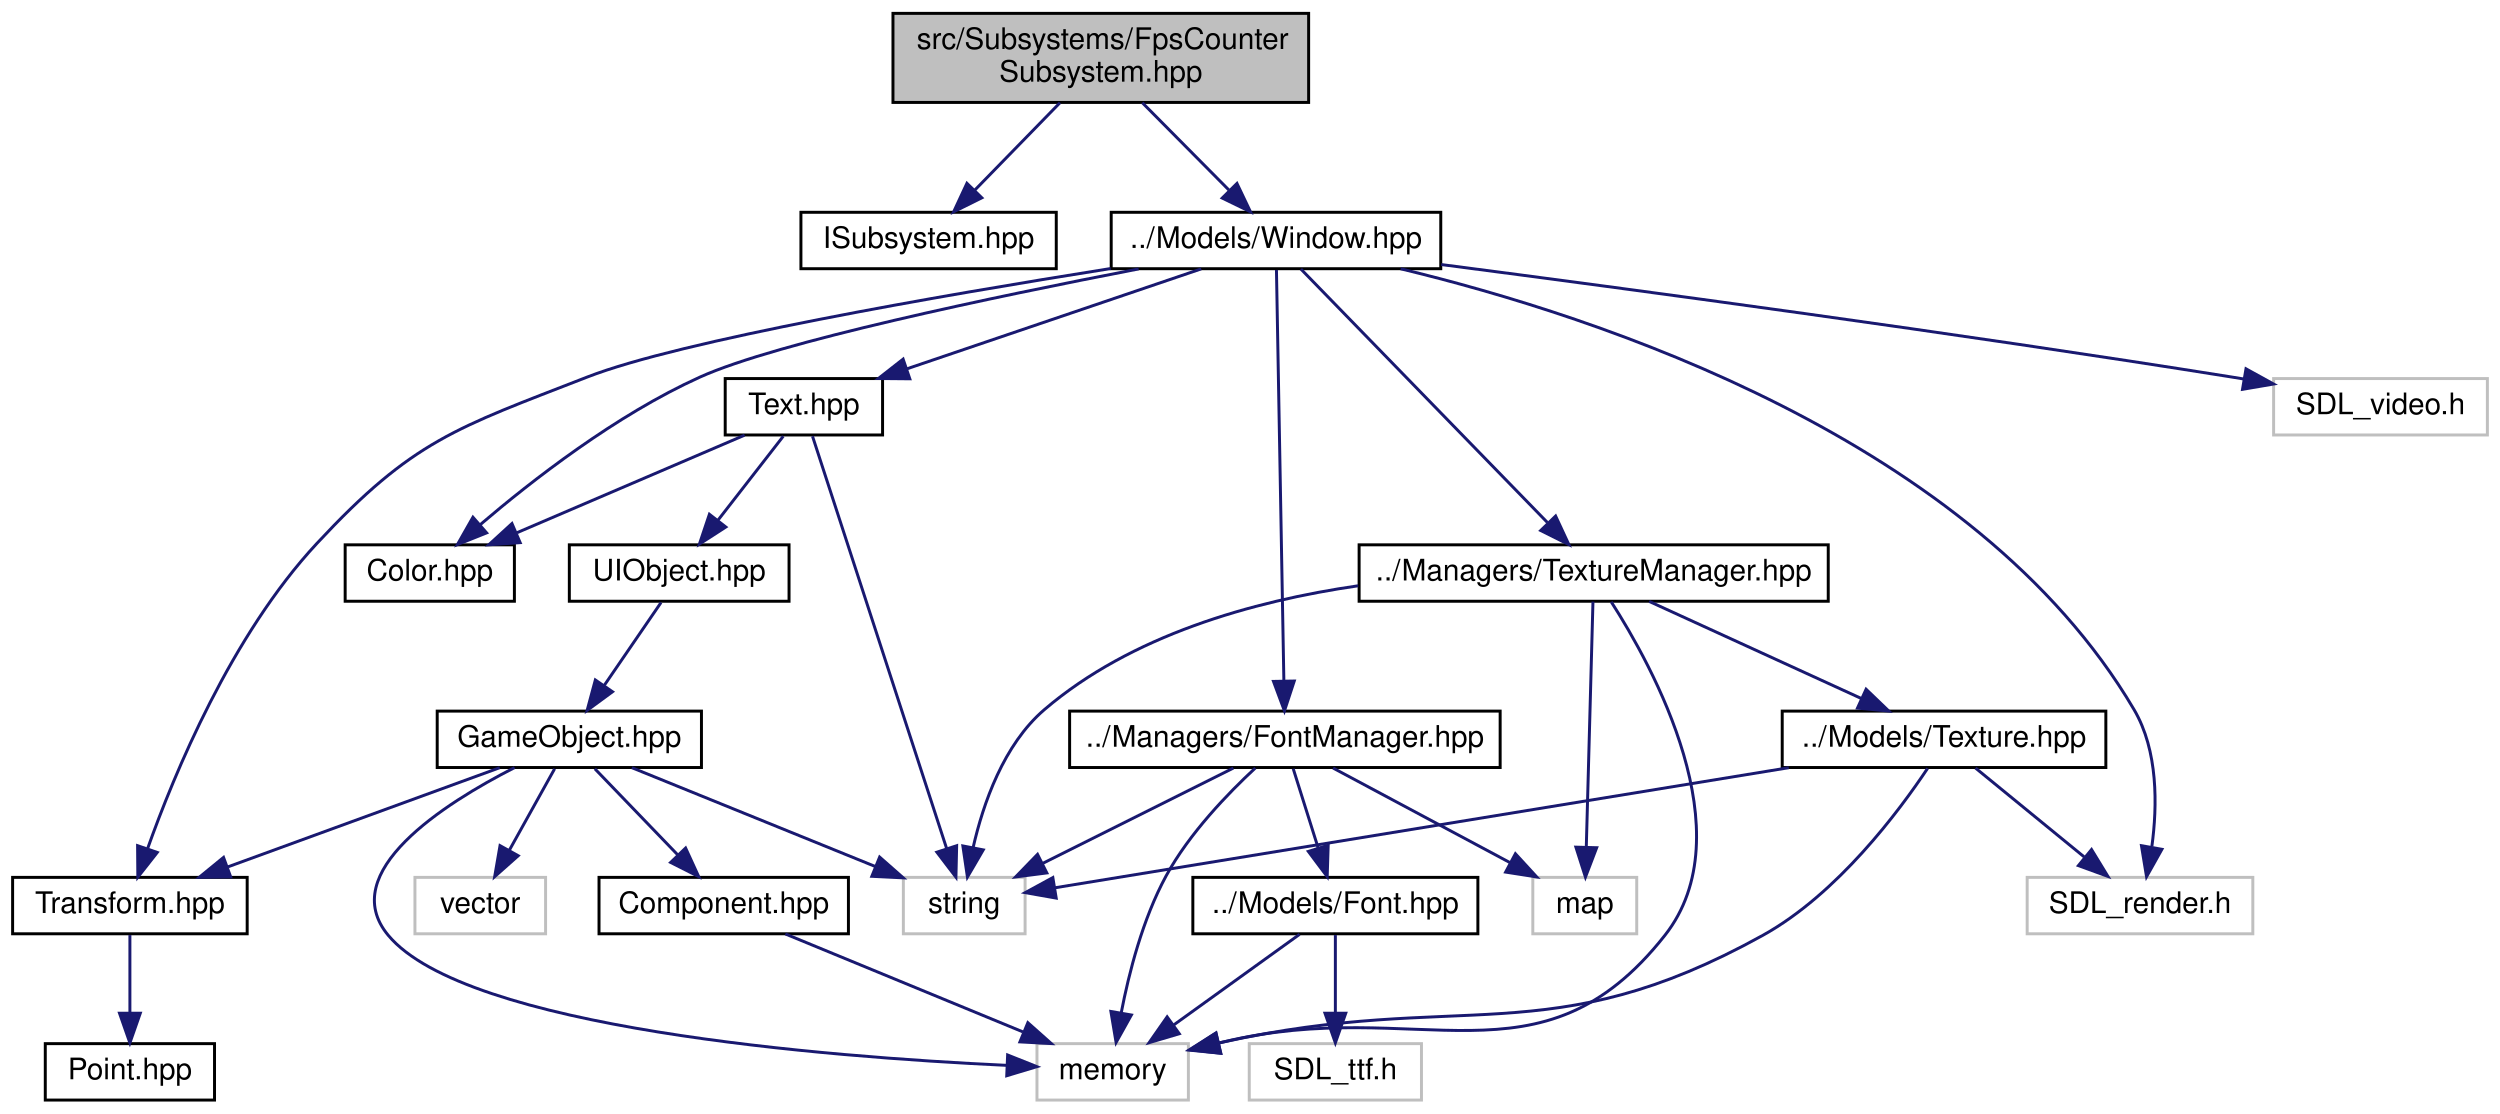
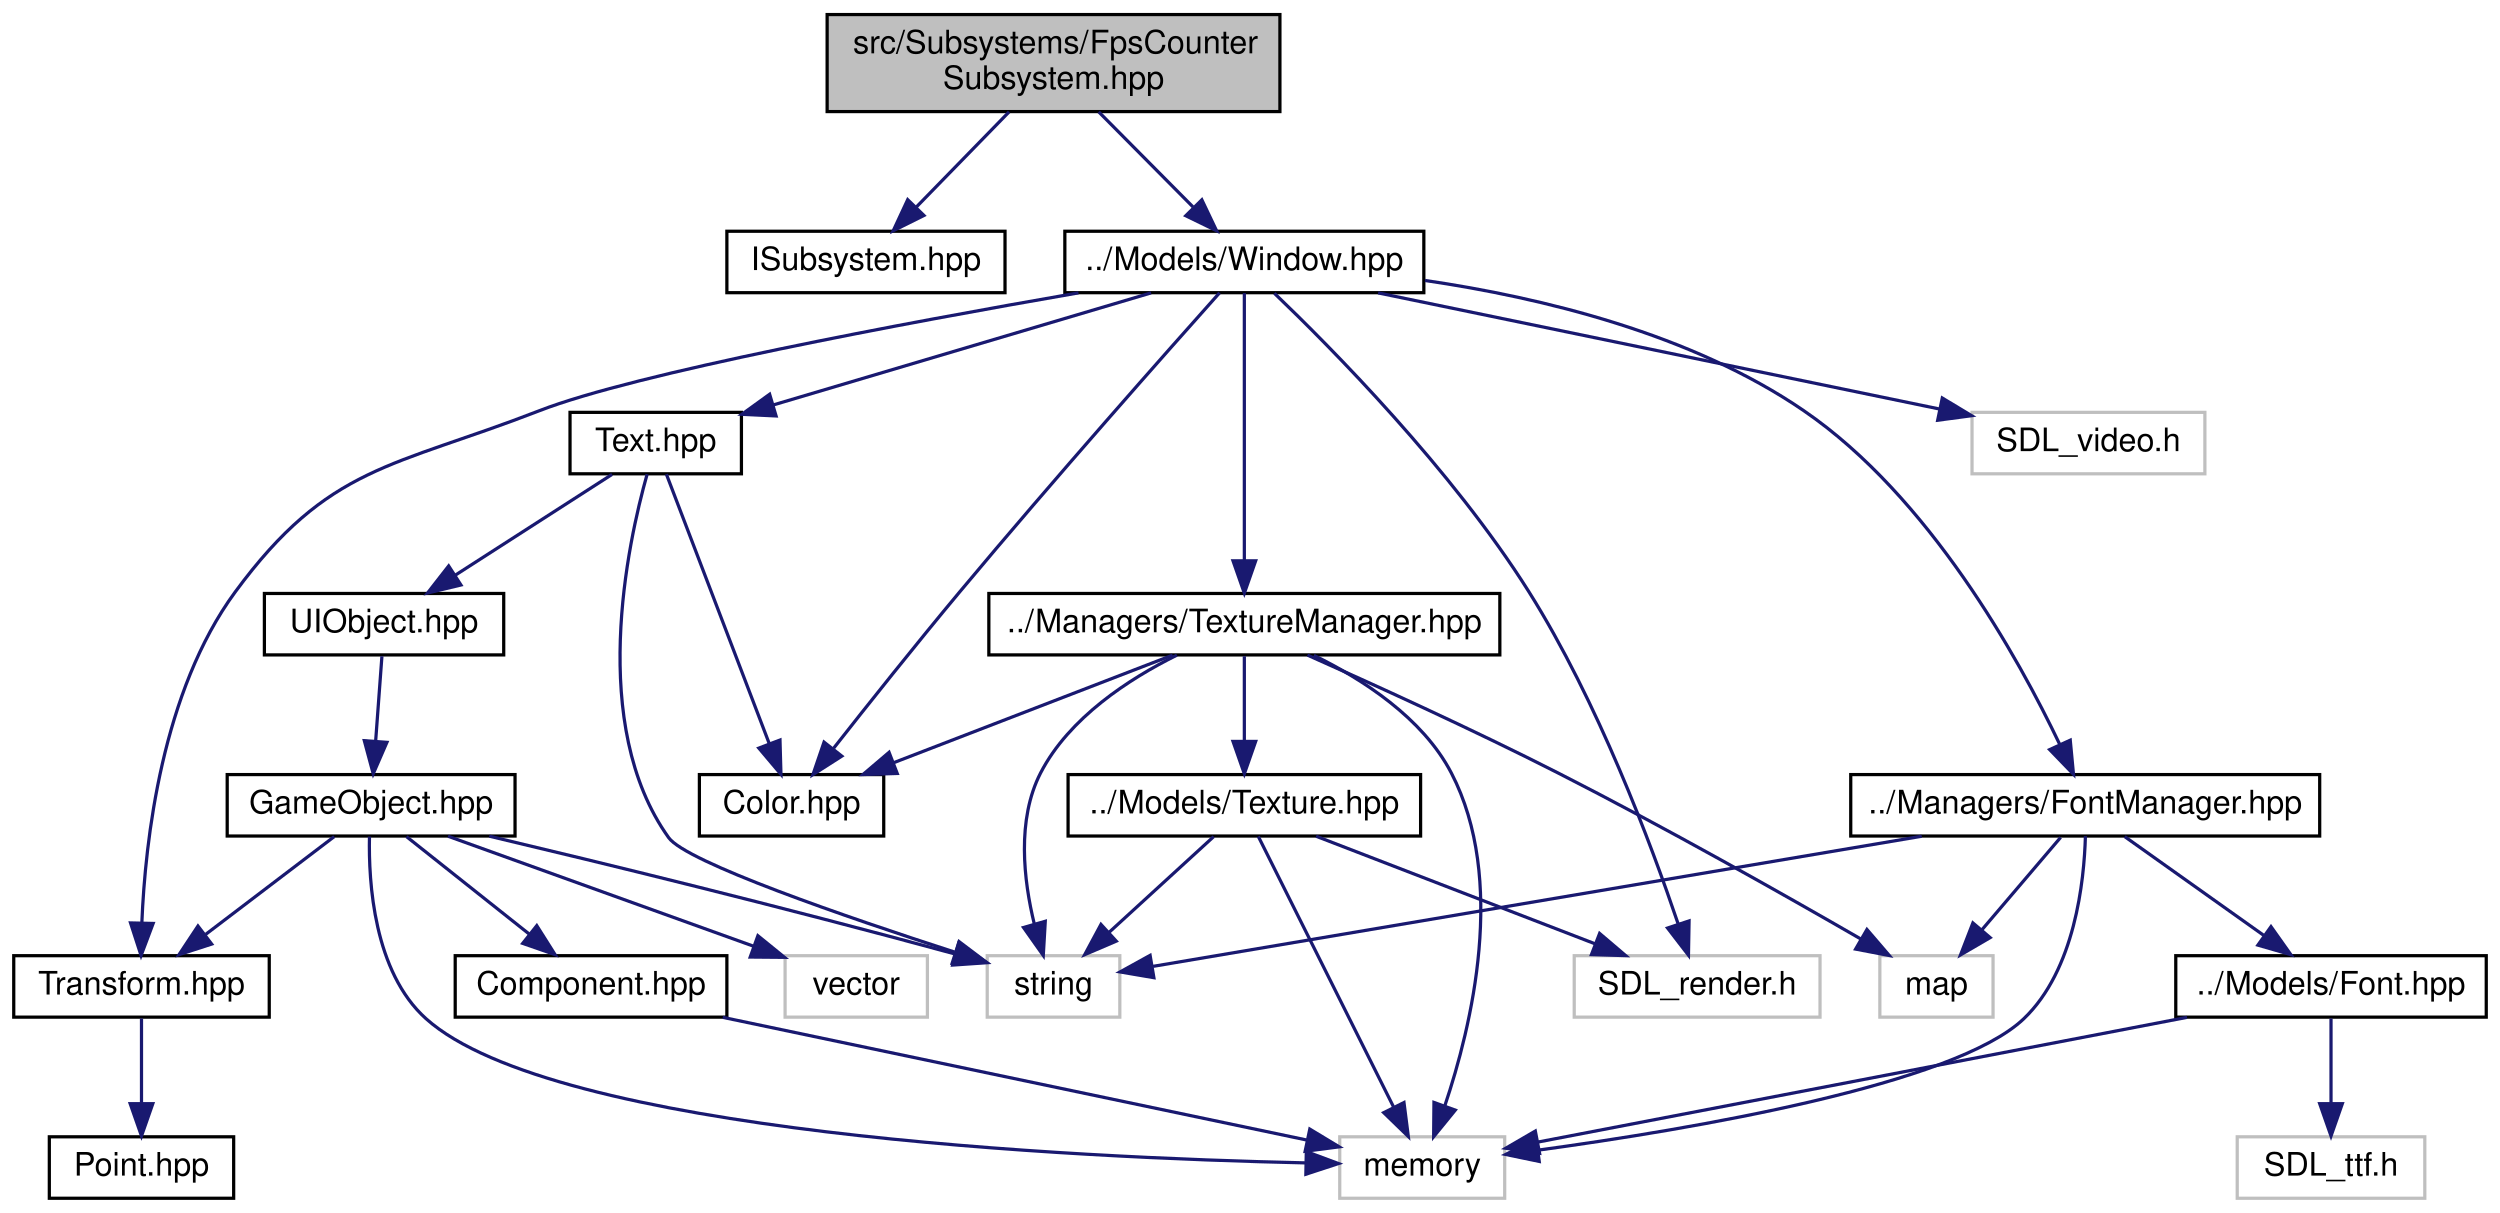
- <svg xmlns="http://www.w3.org/2000/svg" xmlns:xlink="http://www.w3.org/1999/xlink" width="842pt" height="375pt" viewBox="0.00 0.00 841.50 375.00">
+ <svg xmlns="http://www.w3.org/2000/svg" xmlns:xlink="http://www.w3.org/1999/xlink" width="773pt" height="375pt" viewBox="0.00 0.00 772.50 375.00">
  <g id="graph0" class="graph" transform="scale(1 1) rotate(0) translate(4 371)">
    <g id="node1" class="node">
      <g id="a_node1">
        <a xlink:title=" ">
-           <polygon fill="#bfbfbf" stroke="black" points="296.5,-336.5 296.5,-366.5 436.5,-366.5 436.5,-336.5 296.5,-336.5" />
-           <text text-anchor="start" x="304.5" y="-354.5" font-family="Helvetica,sans-Serif" font-size="10.00">src/Subsystems/FpsCounter</text>
-           <text text-anchor="middle" x="366.5" y="-343.5" font-family="Helvetica,sans-Serif" font-size="10.00">Subsystem.hpp</text>
+           <polygon fill="#bfbfbf" stroke="black" points="251.5,-336.5 251.5,-366.5 391.5,-366.5 391.5,-336.5 251.5,-336.5" />
+           <text text-anchor="start" x="259.5" y="-354.5" font-family="Helvetica,sans-Serif" font-size="10.00">src/Subsystems/FpsCounter</text>
+           <text text-anchor="middle" x="321.5" y="-343.5" font-family="Helvetica,sans-Serif" font-size="10.00">Subsystem.hpp</text>
        </a>
      </g>
    </g>
    <g id="node2" class="node">
      <g id="a_node2">
        <a xlink:href="ISubsystem_8hpp.html" target="_top" xlink:title=" ">
-           <polygon fill="none" stroke="black" points="265.5,-280.5 265.5,-299.5 351.5,-299.5 351.5,-280.5 265.5,-280.5" />
-           <text text-anchor="middle" x="308.5" y="-287.5" font-family="Helvetica,sans-Serif" font-size="10.00">ISubsystem.hpp</text>
+           <polygon fill="none" stroke="black" points="220.5,-280.5 220.5,-299.5 306.5,-299.5 306.5,-280.5 220.5,-280.5" />
+           <text text-anchor="middle" x="263.5" y="-287.5" font-family="Helvetica,sans-Serif" font-size="10.00">ISubsystem.hpp</text>
        </a>
      </g>
    </g>
    <g id="edge1" class="edge">
-       <path fill="none" stroke="midnightblue" d="M352.75,-336.4C344.15,-327.58 333.05,-316.18 324.11,-307.02" />
-       <polygon fill="midnightblue" stroke="midnightblue" points="326.43,-304.38 316.94,-299.66 321.41,-309.26 326.43,-304.38" />
+       <path fill="none" stroke="midnightblue" d="M307.75,-336.4C299.15,-327.58 288.05,-316.18 279.11,-307.02" />
+       <polygon fill="midnightblue" stroke="midnightblue" points="281.43,-304.38 271.94,-299.66 276.41,-309.26 281.43,-304.38" />
    </g>
    <g id="node3" class="node">
      <g id="a_node3">
        <a xlink:href="Window_8hpp.html" target="_top" xlink:title=" ">
-           <polygon fill="none" stroke="black" points="370,-280.5 370,-299.5 481,-299.5 481,-280.5 370,-280.5" />
-           <text text-anchor="middle" x="425.5" y="-287.5" font-family="Helvetica,sans-Serif" font-size="10.00">../Models/Window.hpp</text>
+           <polygon fill="none" stroke="black" points="325,-280.5 325,-299.5 436,-299.5 436,-280.5 325,-280.5" />
+           <text text-anchor="middle" x="380.5" y="-287.5" font-family="Helvetica,sans-Serif" font-size="10.00">../Models/Window.hpp</text>
        </a>
      </g>
    </g>
    <g id="edge2" class="edge">
-       <path fill="none" stroke="midnightblue" d="M380.48,-336.4C389.23,-327.58 400.53,-316.18 409.62,-307.02" />
-       <polygon fill="midnightblue" stroke="midnightblue" points="412.36,-309.22 416.91,-299.66 407.39,-304.29 412.36,-309.22" />
+       <path fill="none" stroke="midnightblue" d="M335.48,-336.4C344.23,-327.58 355.53,-316.18 364.62,-307.02" />
+       <polygon fill="midnightblue" stroke="midnightblue" points="367.36,-309.22 371.91,-299.66 362.39,-304.29 367.36,-309.22" />
    </g>
    <g id="node4" class="node">
      <g id="a_node4">
        <a xlink:href="Color_8hpp.html" target="_top" xlink:title=" ">
-           <polygon fill="none" stroke="black" points="112,-168.5 112,-187.5 169,-187.5 169,-168.5 112,-168.5" />
-           <text text-anchor="middle" x="140.5" y="-175.5" font-family="Helvetica,sans-Serif" font-size="10.00">Color.hpp</text>
+           <polygon fill="none" stroke="black" points="212,-112.5 212,-131.5 269,-131.5 269,-112.5 212,-112.5" />
+           <text text-anchor="middle" x="240.5" y="-119.5" font-family="Helvetica,sans-Serif" font-size="10.00">Color.hpp</text>
        </a>
      </g>
    </g>
    <g id="edge3" class="edge">
-       <path fill="none" stroke="midnightblue" d="M379.24,-280.43C330.57,-271.04 257.5,-255.74 231.5,-244 203.22,-231.23 174.77,-209.07 157.4,-194.22" />
-       <polygon fill="midnightblue" stroke="midnightblue" points="159.64,-191.53 149.81,-187.59 155.04,-196.8 159.64,-191.53" />
+       <path fill="none" stroke="midnightblue" d="M372.84,-280.46C357.41,-263.19 321.57,-222.81 292.5,-188 278.95,-171.78 263.91,-152.88 253.51,-139.65" />
+       <polygon fill="midnightblue" stroke="midnightblue" points="256.04,-137.21 247.12,-131.51 250.54,-141.53 256.04,-137.21" />
    </g>
    <g id="node5" class="node">
      <g id="a_node5">
        <a xlink:href="Text_8hpp.html" target="_top" xlink:title=" ">
-           <polygon fill="none" stroke="black" points="240,-224.5 240,-243.5 293,-243.5 293,-224.5 240,-224.5" />
-           <text text-anchor="middle" x="266.5" y="-231.5" font-family="Helvetica,sans-Serif" font-size="10.00">Text.hpp</text>
+           <polygon fill="none" stroke="black" points="172,-224.5 172,-243.5 225,-243.5 225,-224.5 172,-224.5" />
+           <text text-anchor="middle" x="198.5" y="-231.5" font-family="Helvetica,sans-Serif" font-size="10.00">Text.hpp</text>
        </a>
      </g>
    </g>
    <g id="edge4" class="edge">
-       <path fill="none" stroke="midnightblue" d="M400.31,-280.44C373.56,-271.36 331.1,-256.94 301.19,-246.78" />
-       <polygon fill="midnightblue" stroke="midnightblue" points="302.17,-243.42 291.58,-243.52 299.92,-250.05 302.17,-243.42" />
+       <path fill="none" stroke="midnightblue" d="M351.66,-280.44C320.01,-271.05 269.13,-255.95 234.78,-245.77" />
+       <polygon fill="midnightblue" stroke="midnightblue" points="235.71,-242.39 225.13,-242.9 233.72,-249.1 235.71,-242.39" />
    </g>
    <g id="node10" class="node">
      <g id="a_node10">
        <a xlink:href="Transform_8hpp.html" target="_top" xlink:title=" ">
          <polygon fill="none" stroke="black" points="0,-56.5 0,-75.5 79,-75.5 79,-56.5 0,-56.5" />
          <text text-anchor="middle" x="39.5" y="-63.5" font-family="Helvetica,sans-Serif" font-size="10.00">Transform.hpp</text>
        </a>
      </g>
    </g>
    <g id="edge16" class="edge">
-       <path fill="none" stroke="midnightblue" d="M369.82,-280.56C311.77,-271.34 224.94,-256.25 193.5,-244 149.25,-226.76 134.86,-222.76 102.5,-188 73.7,-157.06 54.43,-110.44 45.41,-85.05" />
-       <polygon fill="midnightblue" stroke="midnightblue" points="48.71,-83.9 42.17,-75.57 42.09,-86.17 48.71,-83.9" />
+       <path fill="none" stroke="midnightblue" d="M329.21,-280.45C274.69,-270.99 192.31,-255.58 162.5,-244 117.17,-226.4 97.32,-227.17 68.5,-188 45.85,-157.22 40.66,-111.2 39.61,-85.7" />
+       <polygon fill="midnightblue" stroke="midnightblue" points="43.1,-85.47 39.37,-75.56 36.11,-85.63 43.1,-85.47" />
    </g>
    <g id="node14" class="node">
      <g id="a_node14">
        <a xlink:href="FontManager_8hpp.html" target="_top" xlink:title=" ">
-           <polygon fill="none" stroke="black" points="356,-112.5 356,-131.5 501,-131.5 501,-112.5 356,-112.5" />
-           <text text-anchor="middle" x="428.5" y="-119.5" font-family="Helvetica,sans-Serif" font-size="10.00">../Managers/FontManager.hpp</text>
+           <polygon fill="none" stroke="black" points="568,-112.5 568,-131.5 713,-131.5 713,-112.5 568,-112.5" />
+           <text text-anchor="middle" x="640.5" y="-119.5" font-family="Helvetica,sans-Serif" font-size="10.00">../Managers/FontManager.hpp</text>
        </a>
      </g>
    </g>
    <g id="edge17" class="edge">
-       <path fill="none" stroke="midnightblue" d="M425.66,-280.08C426.13,-253.95 427.52,-177.21 428.16,-141.58" />
-       <polygon fill="midnightblue" stroke="midnightblue" points="431.66,-141.63 428.35,-131.57 424.66,-141.5 431.66,-141.63" />
+       <path fill="none" stroke="midnightblue" d="M436.35,-284.28C472.38,-278.99 518.82,-267.78 553.5,-244 592.31,-217.39 619.88,-167.53 632.6,-140.87" />
+       <polygon fill="midnightblue" stroke="midnightblue" points="635.87,-142.14 636.87,-131.6 629.51,-139.22 635.87,-142.14" />
    </g>
    <g id="node18" class="node">
      <g id="a_node18">
        <a xlink:href="TextureManager_8hpp.html" target="_top" xlink:title=" ">
-           <polygon fill="none" stroke="black" points="453.5,-168.5 453.5,-187.5 611.5,-187.5 611.5,-168.5 453.5,-168.5" />
-           <text text-anchor="middle" x="532.5" y="-175.5" font-family="Helvetica,sans-Serif" font-size="10.00">../Managers/TextureManager.hpp</text>
+           <polygon fill="none" stroke="black" points="301.5,-168.5 301.5,-187.5 459.5,-187.5 459.5,-168.5 301.5,-168.5" />
+           <text text-anchor="middle" x="380.5" y="-175.5" font-family="Helvetica,sans-Serif" font-size="10.00">../Managers/TextureManager.hpp</text>
        </a>
      </g>
    </g>
    <g id="edge24" class="edge">
-       <path fill="none" stroke="midnightblue" d="M433.9,-280.37C451.79,-261.97 493.91,-218.67 516.89,-195.05" />
-       <polygon fill="midnightblue" stroke="midnightblue" points="519.68,-197.2 524.14,-187.59 514.66,-192.32 519.68,-197.2" />
+       <path fill="none" stroke="midnightblue" d="M380.5,-280.37C380.5,-262.62 380.5,-221.67 380.5,-197.6" />
+       <polygon fill="midnightblue" stroke="midnightblue" points="384,-197.59 380.5,-187.59 377,-197.59 384,-197.59" />
    </g>
    <g id="node20" class="node">
      <g id="a_node20">
        <a xlink:title=" ">
-           <polygon fill="none" stroke="#bfbfbf" points="678.5,-56.5 678.5,-75.5 754.5,-75.5 754.5,-56.5 678.5,-56.5" />
-           <text text-anchor="middle" x="716.5" y="-63.5" font-family="Helvetica,sans-Serif" font-size="10.00">SDL_render.h</text>
-         </a>
-       </g>
-     </g>
-     <g id="edge32" class="edge">
-       <path fill="none" stroke="midnightblue" d="M467.49,-280.47C533.85,-264.48 660.9,-223.03 714.5,-132 722.64,-118.17 722.36,-99.65 720.5,-85.92" />
-       <polygon fill="midnightblue" stroke="midnightblue" points="723.88,-84.96 718.71,-75.72 716.99,-86.17 723.88,-84.96" />
+           <polygon fill="none" stroke="#bfbfbf" points="482.5,-56.5 482.5,-75.5 558.5,-75.5 558.5,-56.5 482.5,-56.5" />
+           <text text-anchor="middle" x="520.5" y="-63.5" font-family="Helvetica,sans-Serif" font-size="10.00">SDL_render.h</text>
+         </a>
+       </g>
+     </g>
+     <g id="edge33" class="edge">
+       <path fill="none" stroke="midnightblue" d="M389.79,-280.31C407.12,-263.71 444.73,-225.8 468.5,-188 489.82,-154.09 506.31,-109.93 514.6,-85.43" />
+       <polygon fill="midnightblue" stroke="midnightblue" points="518.01,-86.25 517.82,-75.66 511.36,-84.06 518.01,-86.25" />
    </g>
    <g id="node21" class="node">
      <g id="a_node21">
        <a xlink:title=" ">
-           <polygon fill="none" stroke="#bfbfbf" points="761.5,-224.5 761.5,-243.5 833.5,-243.5 833.5,-224.5 761.5,-224.5" />
-           <text text-anchor="middle" x="797.5" y="-231.5" font-family="Helvetica,sans-Serif" font-size="10.00">SDL_video.h</text>
-         </a>
-       </g>
-     </g>
-     <g id="edge33" class="edge">
-       <path fill="none" stroke="midnightblue" d="M481.15,-281.9C545.42,-273.54 654.28,-258.9 747.5,-244 748.77,-243.8 750.07,-243.59 751.37,-243.37" />
-       <polygon fill="midnightblue" stroke="midnightblue" points="752.2,-246.78 761.48,-241.66 751.03,-239.88 752.2,-246.78" />
+           <polygon fill="none" stroke="#bfbfbf" points="605.5,-224.5 605.5,-243.5 677.5,-243.5 677.5,-224.5 605.5,-224.5" />
+           <text text-anchor="middle" x="641.5" y="-231.5" font-family="Helvetica,sans-Serif" font-size="10.00">SDL_video.h</text>
+         </a>
+       </g>
+     </g>
+     <g id="edge34" class="edge">
+       <path fill="none" stroke="midnightblue" d="M421.86,-280.44C469.09,-270.67 546.18,-254.72 595.34,-244.55" />
+       <polygon fill="midnightblue" stroke="midnightblue" points="596.3,-247.93 605.38,-242.47 594.88,-241.07 596.3,-247.93" />
    </g>
    <g id="edge14" class="edge">
-       <path fill="none" stroke="midnightblue" d="M246.53,-224.44C225.89,-215.6 193.44,-201.69 169.87,-191.59" />
-       <polygon fill="midnightblue" stroke="midnightblue" points="170.94,-188.24 160.37,-187.52 168.18,-194.67 170.94,-188.24" />
+       <path fill="none" stroke="midnightblue" d="M201.8,-224.37C208.63,-206.46 224.49,-164.92 233.65,-140.95" />
+       <polygon fill="midnightblue" stroke="midnightblue" points="236.92,-142.18 237.22,-131.59 230.38,-139.69 236.92,-142.18" />
    </g>
    <g id="node6" class="node">
      <g id="a_node6">
        <a xlink:href="UIObject_8hpp.html" target="_top" xlink:title=" ">
-           <polygon fill="none" stroke="black" points="187.5,-168.5 187.5,-187.5 261.5,-187.5 261.5,-168.5 187.5,-168.5" />
-           <text text-anchor="middle" x="224.5" y="-175.5" font-family="Helvetica,sans-Serif" font-size="10.00">UIObject.hpp</text>
+           <polygon fill="none" stroke="black" points="77.5,-168.5 77.5,-187.5 151.5,-187.5 151.5,-168.5 77.5,-168.5" />
+           <text text-anchor="middle" x="114.5" y="-175.5" font-family="Helvetica,sans-Serif" font-size="10.00">UIObject.hpp</text>
        </a>
      </g>
    </g>
    <g id="edge5" class="edge">
-       <path fill="none" stroke="midnightblue" d="M259.56,-224.08C253.57,-216.38 244.75,-205.03 237.45,-195.65" />
-       <polygon fill="midnightblue" stroke="midnightblue" points="240.21,-193.5 231.31,-187.75 234.68,-197.79 240.21,-193.5" />
+       <path fill="none" stroke="midnightblue" d="M185,-224.32C171.9,-215.9 151.79,-202.97 136.39,-193.07" />
+       <polygon fill="midnightblue" stroke="midnightblue" points="138.27,-190.12 127.96,-187.65 134.48,-196.01 138.27,-190.12" />
    </g>
    <g id="node12" class="node">
      <g id="a_node12">
        <a xlink:title=" ">
-           <polygon fill="none" stroke="#bfbfbf" points="300,-56.5 300,-75.5 341,-75.5 341,-56.5 300,-56.5" />
-           <text text-anchor="middle" x="320.5" y="-63.5" font-family="Helvetica,sans-Serif" font-size="10.00">string</text>
+           <polygon fill="none" stroke="#bfbfbf" points="301,-56.5 301,-75.5 342,-75.5 342,-56.5 301,-56.5" />
+           <text text-anchor="middle" x="321.5" y="-63.5" font-family="Helvetica,sans-Serif" font-size="10.00">string</text>
        </a>
      </g>
    </g>
    <g id="edge15" class="edge">
-       <path fill="none" stroke="midnightblue" d="M269.4,-224.08C277.94,-197.83 303.08,-120.55 314.61,-85.12" />
-       <polygon fill="midnightblue" stroke="midnightblue" points="317.95,-86.16 317.71,-75.57 311.29,-83.99 317.95,-86.16" />
+       <path fill="none" stroke="midnightblue" d="M195.84,-224.37C189.82,-203 177.55,-146.87 202.5,-112 207.9,-104.45 257.53,-87.41 290.96,-76.6" />
+       <polygon fill="midnightblue" stroke="midnightblue" points="292.3,-79.85 300.75,-73.46 290.16,-73.18 292.3,-79.85" />
    </g>
    <g id="node7" class="node">
      <g id="a_node7">
        <a xlink:href="GameObject_8hpp.html" target="_top" xlink:title=" ">
-           <polygon fill="none" stroke="black" points="143,-112.5 143,-131.5 232,-131.5 232,-112.5 143,-112.5" />
-           <text text-anchor="middle" x="187.5" y="-119.5" font-family="Helvetica,sans-Serif" font-size="10.00">GameObject.hpp</text>
+           <polygon fill="none" stroke="black" points="66,-112.5 66,-131.5 155,-131.5 155,-112.5 66,-112.5" />
+           <text text-anchor="middle" x="110.5" y="-119.5" font-family="Helvetica,sans-Serif" font-size="10.00">GameObject.hpp</text>
        </a>
      </g>
    </g>
    <g id="edge6" class="edge">
-       <path fill="none" stroke="midnightblue" d="M218.39,-168.08C213.22,-160.53 205.65,-149.49 199.31,-140.23" />
-       <polygon fill="midnightblue" stroke="midnightblue" points="202.04,-138.02 193.5,-131.75 196.26,-141.98 202.04,-138.02" />
+       <path fill="none" stroke="midnightblue" d="M113.84,-168.08C113.32,-161.01 112.56,-150.86 111.91,-141.99" />
+       <polygon fill="midnightblue" stroke="midnightblue" points="115.38,-141.47 111.15,-131.75 108.4,-141.98 115.38,-141.47" />
    </g>
    <g id="node8" class="node">
      <g id="a_node8">
        <a xlink:href="Component_8hpp.html" target="_top" xlink:title=" ">
-           <polygon fill="none" stroke="black" points="197.5,-56.5 197.5,-75.5 281.5,-75.5 281.5,-56.5 197.5,-56.5" />
-           <text text-anchor="middle" x="239.5" y="-63.5" font-family="Helvetica,sans-Serif" font-size="10.00">Component.hpp</text>
+           <polygon fill="none" stroke="black" points="136.5,-56.5 136.5,-75.5 220.5,-75.5 220.5,-56.5 136.5,-56.5" />
+           <text text-anchor="middle" x="178.5" y="-63.5" font-family="Helvetica,sans-Serif" font-size="10.00">Component.hpp</text>
        </a>
      </g>
    </g>
    <g id="edge7" class="edge">
-       <path fill="none" stroke="midnightblue" d="M196.09,-112.08C203.66,-104.22 214.88,-92.57 224.01,-83.08" />
-       <polygon fill="midnightblue" stroke="midnightblue" points="226.66,-85.38 231.07,-75.75 221.62,-80.53 226.66,-85.38" />
+       <path fill="none" stroke="midnightblue" d="M121.43,-112.32C131.67,-104.18 147.22,-91.84 159.5,-82.09" />
+       <polygon fill="midnightblue" stroke="midnightblue" points="161.72,-84.79 167.38,-75.83 157.37,-79.31 161.72,-84.79" />
    </g>
    <g id="node9" class="node">
      <g id="a_node9">
        <a xlink:title=" ">
-           <polygon fill="none" stroke="#bfbfbf" points="345,-0.5 345,-19.5 396,-19.5 396,-0.5 345,-0.5" />
-           <text text-anchor="middle" x="370.5" y="-7.5" font-family="Helvetica,sans-Serif" font-size="10.00">memory</text>
+           <polygon fill="none" stroke="#bfbfbf" points="410,-0.5 410,-19.5 461,-19.5 461,-0.5 410,-0.5" />
+           <text text-anchor="middle" x="435.5" y="-7.5" font-family="Helvetica,sans-Serif" font-size="10.00">memory</text>
        </a>
      </g>
    </g>
    <g id="edge13" class="edge">
-       <path fill="none" stroke="midnightblue" d="M169.05,-112.47C145.25,-100.33 108.88,-77.17 126.5,-56 152.56,-24.69 273.31,-15.08 334.6,-12.2" />
-       <polygon fill="midnightblue" stroke="midnightblue" points="335.12,-15.68 344.96,-11.75 334.82,-8.69 335.12,-15.68" />
+       <path fill="none" stroke="midnightblue" d="M109.99,-112.32C109.68,-98.23 111.33,-70.47 127.5,-56 167.03,-20.62 327.1,-13.04 399.56,-11.43" />
+       <polygon fill="midnightblue" stroke="midnightblue" points="399.66,-14.93 409.59,-11.23 399.52,-7.93 399.66,-14.93" />
    </g>
    <g id="edge9" class="edge">
-       <path fill="none" stroke="midnightblue" d="M164.05,-112.44C139.37,-103.44 100.31,-89.19 72.52,-79.05" />
-       <polygon fill="midnightblue" stroke="midnightblue" points="73.44,-75.66 62.84,-75.52 71.04,-82.23 73.44,-75.66" />
+       <path fill="none" stroke="midnightblue" d="M99.09,-112.32C88.39,-104.18 72.16,-91.84 59.34,-82.09" />
+       <polygon fill="midnightblue" stroke="midnightblue" points="61.19,-79.1 51.11,-75.83 56.96,-84.67 61.19,-79.1" />
    </g>
    <g id="edge11" class="edge">
-       <path fill="none" stroke="midnightblue" d="M208.57,-112.44C230.69,-103.46 265.64,-89.27 290.6,-79.14" />
-       <polygon fill="midnightblue" stroke="midnightblue" points="292.01,-82.34 299.96,-75.34 289.38,-75.86 292.01,-82.34" />
+       <path fill="none" stroke="midnightblue" d="M147.03,-112.46C181.68,-104.24 235.41,-91.18 291.18,-75.99" />
+       <polygon fill="midnightblue" stroke="midnightblue" points="292.16,-79.35 300.88,-73.33 290.31,-72.6 292.16,-79.35" />
    </g>
    <g id="node13" class="node">
      <g id="a_node13">
        <a xlink:title=" ">
-           <polygon fill="none" stroke="#bfbfbf" points="135.5,-56.5 135.5,-75.5 179.5,-75.5 179.5,-56.5 135.5,-56.5" />
-           <text text-anchor="middle" x="157.5" y="-63.5" font-family="Helvetica,sans-Serif" font-size="10.00">vector</text>
+           <polygon fill="none" stroke="#bfbfbf" points="238.5,-56.5 238.5,-75.5 282.5,-75.5 282.5,-56.5 238.5,-56.5" />
+           <text text-anchor="middle" x="260.5" y="-63.5" font-family="Helvetica,sans-Serif" font-size="10.00">vector</text>
        </a>
      </g>
    </g>
    <g id="edge12" class="edge">
-       <path fill="none" stroke="midnightblue" d="M182.55,-112.08C178.4,-104.61 172.35,-93.72 167.23,-84.52" />
-       <polygon fill="midnightblue" stroke="midnightblue" points="170.28,-82.79 162.36,-75.75 164.16,-86.19 170.28,-82.79" />
+       <path fill="none" stroke="midnightblue" d="M134.27,-112.44C159.84,-103.24 200.62,-88.56 228.88,-78.38" />
+       <polygon fill="midnightblue" stroke="midnightblue" points="230.09,-81.67 238.31,-74.99 227.72,-75.08 230.09,-81.67" />
    </g>
    <g id="edge8" class="edge">
-       <path fill="none" stroke="midnightblue" d="M260.26,-56.44C281.82,-47.56 315.76,-33.56 340.29,-23.45" />
-       <polygon fill="midnightblue" stroke="midnightblue" points="341.93,-26.56 349.84,-19.52 339.26,-20.09 341.93,-26.56" />
+       <path fill="none" stroke="midnightblue" d="M219.22,-56.44C269.07,-45.97 352.66,-28.41 400,-18.46" />
+       <polygon fill="midnightblue" stroke="midnightblue" points="400.74,-21.88 409.81,-16.4 399.3,-15.03 400.74,-21.88" />
    </g>
    <g id="node11" class="node">
      <g id="a_node11">
        <a xlink:href="Point_8hpp.html" target="_top" xlink:title=" ">
          <polygon fill="none" stroke="black" points="11,-0.5 11,-19.5 68,-19.5 68,-0.5 11,-0.5" />
          <text text-anchor="middle" x="39.5" y="-7.5" font-family="Helvetica,sans-Serif" font-size="10.00">Point.hpp</text>
        </a>
      </g>
    </g>
    <g id="edge10" class="edge">
      <path fill="none" stroke="midnightblue" d="M39.5,-56.08C39.5,-49.01 39.5,-38.86 39.5,-29.99" />
      <polygon fill="midnightblue" stroke="midnightblue" points="43,-29.75 39.5,-19.75 36,-29.75 43,-29.75" />
    </g>
    <g id="edge22" class="edge">
-       <path fill="none" stroke="midnightblue" d="M418.53,-112.32C409.44,-103.9 396.29,-90.32 388.5,-76 380.63,-61.54 375.97,-43.35 373.38,-29.89" />
-       <polygon fill="midnightblue" stroke="midnightblue" points="376.8,-29.15 371.65,-19.89 369.9,-30.34 376.8,-29.15" />
+       <path fill="none" stroke="midnightblue" d="M640.56,-112.46C640.18,-98.57 637.32,-71.1 621.5,-56 600.17,-35.65 519.02,-21.89 471.24,-15.36" />
+       <polygon fill="midnightblue" stroke="midnightblue" points="471.68,-11.89 461.3,-14.04 470.75,-18.83 471.68,-11.89" />
    </g>
    <g id="edge23" class="edge">
-       <path fill="none" stroke="midnightblue" d="M411.15,-112.32C393.83,-103.66 366.98,-90.24 347,-80.25" />
-       <polygon fill="midnightblue" stroke="midnightblue" points="348.32,-77 337.81,-75.65 345.19,-83.26 348.32,-77" />
+       <path fill="none" stroke="midnightblue" d="M589.95,-112.44C523.08,-101.12 407.28,-81.52 352.25,-72.2" />
+       <polygon fill="midnightblue" stroke="midnightblue" points="352.53,-68.7 342.08,-70.48 351.36,-75.6 352.53,-68.7" />
    </g>
    <g id="node15" class="node">
      <g id="a_node15">
        <a xlink:href="Font_8hpp.html" target="_top" xlink:title=" ">
-           <polygon fill="none" stroke="black" points="397.5,-56.5 397.5,-75.5 493.5,-75.5 493.5,-56.5 397.5,-56.5" />
-           <text text-anchor="middle" x="445.5" y="-63.5" font-family="Helvetica,sans-Serif" font-size="10.00">../Models/Font.hpp</text>
+           <polygon fill="none" stroke="black" points="668.5,-56.5 668.5,-75.5 764.5,-75.5 764.5,-56.5 668.5,-56.5" />
+           <text text-anchor="middle" x="716.5" y="-63.5" font-family="Helvetica,sans-Serif" font-size="10.00">../Models/Font.hpp</text>
        </a>
      </g>
    </g>
    <g id="edge18" class="edge">
-       <path fill="none" stroke="midnightblue" d="M431.31,-112.08C433.58,-104.85 436.87,-94.41 439.71,-85.4" />
-       <polygon fill="midnightblue" stroke="midnightblue" points="443.08,-86.34 442.75,-75.75 436.4,-84.24 443.08,-86.34" />
+       <path fill="none" stroke="midnightblue" d="M652.71,-112.32C664.28,-104.11 681.88,-91.6 695.66,-81.81" />
+       <polygon fill="midnightblue" stroke="midnightblue" points="697.94,-84.48 704.07,-75.83 693.89,-78.77 697.94,-84.48" />
    </g>
    <g id="node17" class="node">
      <g id="a_node17">
        <a xlink:title=" ">
-           <polygon fill="none" stroke="#bfbfbf" points="512,-56.5 512,-75.5 547,-75.5 547,-56.5 512,-56.5" />
-           <text text-anchor="middle" x="529.5" y="-63.5" font-family="Helvetica,sans-Serif" font-size="10.00">map</text>
+           <polygon fill="none" stroke="#bfbfbf" points="577,-56.5 577,-75.5 612,-75.5 612,-56.5 577,-56.5" />
+           <text text-anchor="middle" x="594.5" y="-63.5" font-family="Helvetica,sans-Serif" font-size="10.00">map</text>
        </a>
      </g>
    </g>
    <g id="edge21" class="edge">
-       <path fill="none" stroke="midnightblue" d="M444.73,-112.32C460.85,-103.7 485.8,-90.36 504.46,-80.39" />
-       <polygon fill="midnightblue" stroke="midnightblue" points="506.14,-83.46 513.31,-75.65 502.84,-77.28 506.14,-83.46" />
+       <path fill="none" stroke="midnightblue" d="M632.9,-112.08C626.27,-104.3 616.48,-92.8 608.44,-83.37" />
+       <polygon fill="midnightblue" stroke="midnightblue" points="611.1,-81.09 601.95,-75.75 605.77,-85.63 611.1,-81.09" />
    </g>
    <g id="edge20" class="edge">
-       <path fill="none" stroke="midnightblue" d="M433.45,-56.32C422.04,-48.11 404.67,-35.6 391.07,-25.81" />
-       <polygon fill="midnightblue" stroke="midnightblue" points="392.93,-22.84 382.77,-19.83 388.84,-28.52 392.93,-22.84" />
+       <path fill="none" stroke="midnightblue" d="M671.97,-56.44C616.38,-45.76 522.38,-27.7 471.24,-17.87" />
+       <polygon fill="midnightblue" stroke="midnightblue" points="471.79,-14.41 461.31,-15.96 470.47,-21.28 471.79,-14.41" />
    </g>
    <g id="node16" class="node">
      <g id="a_node16">
        <a xlink:title=" ">
-           <polygon fill="none" stroke="#bfbfbf" points="416.5,-0.5 416.5,-19.5 474.5,-19.5 474.5,-0.5 416.5,-0.5" />
-           <text text-anchor="middle" x="445.5" y="-7.5" font-family="Helvetica,sans-Serif" font-size="10.00">SDL_ttf.h</text>
+           <polygon fill="none" stroke="#bfbfbf" points="687.5,-0.5 687.5,-19.5 745.5,-19.5 745.5,-0.5 687.5,-0.5" />
+           <text text-anchor="middle" x="716.5" y="-7.5" font-family="Helvetica,sans-Serif" font-size="10.00">SDL_ttf.h</text>
        </a>
      </g>
    </g>
    <g id="edge19" class="edge">
-       <path fill="none" stroke="midnightblue" d="M445.5,-56.08C445.5,-49.01 445.5,-38.86 445.5,-29.99" />
-       <polygon fill="midnightblue" stroke="midnightblue" points="449,-29.75 445.5,-19.75 442,-29.75 449,-29.75" />
+       <path fill="none" stroke="midnightblue" d="M716.5,-56.08C716.5,-49.01 716.5,-38.86 716.5,-29.99" />
+       <polygon fill="midnightblue" stroke="midnightblue" points="720,-29.75 716.5,-19.75 713,-29.75 720,-29.75" />
+     </g>
+     <g id="edge29" class="edge">
+       <path fill="none" stroke="midnightblue" d="M358.32,-168.44C335.07,-159.48 298.35,-145.31 272.08,-135.18" />
+       <polygon fill="midnightblue" stroke="midnightblue" points="273.17,-131.85 262.58,-131.52 270.65,-138.38 273.17,-131.85" />
+     </g>
+     <g id="edge31" class="edge">
+       <path fill="none" stroke="midnightblue" d="M401.98,-168.36C416.89,-161.09 435.61,-149.12 444.5,-132 461.67,-98.94 450.82,-53.82 442.48,-29.07" />
+       <polygon fill="midnightblue" stroke="midnightblue" points="445.72,-27.75 439.03,-19.53 439.13,-30.13 445.72,-27.75" />
+     </g>
+     <g id="edge32" class="edge">
+       <path fill="none" stroke="midnightblue" d="M359.65,-168.43C344.92,-161.13 326.3,-149.09 317.5,-132 310.07,-117.56 312.24,-98.87 315.57,-85.24" />
+       <polygon fill="midnightblue" stroke="midnightblue" points="318.95,-86.14 318.33,-75.57 312.22,-84.22 318.95,-86.14" />
    </g>
    <g id="edge30" class="edge">
-       <path fill="none" stroke="midnightblue" d="M538.41,-168.3C552.24,-146.78 583.52,-90.33 556.5,-56 514.36,-2.47 473.71,-36.05 407.5,-20 407.05,-19.89 406.6,-19.78 406.14,-19.67" />
-       <polygon fill="midnightblue" stroke="midnightblue" points="406.92,-16.26 396.38,-17.3 405.27,-23.06 406.92,-16.26" />
-     </g>
-     <g id="edge31" class="edge">
-       <path fill="none" stroke="midnightblue" d="M453.17,-173.71C417.35,-168.51 376.63,-156.93 347.5,-132 333.74,-120.22 326.86,-100.29 323.51,-85.6" />
-       <polygon fill="midnightblue" stroke="midnightblue" points="326.91,-84.76 321.58,-75.61 320.04,-86.09 326.91,-84.76" />
-     </g>
-     <g id="edge29" class="edge">
-       <path fill="none" stroke="midnightblue" d="M532.26,-168.37C531.78,-150.62 530.66,-109.67 530.01,-85.6" />
-       <polygon fill="midnightblue" stroke="midnightblue" points="533.51,-85.49 529.73,-75.59 526.51,-85.68 533.51,-85.49" />
+       <path fill="none" stroke="midnightblue" d="M400.02,-168.44C419.76,-159.68 451.03,-145.47 477.5,-132 510.44,-115.23 547.63,-94.21 571.06,-80.69" />
+       <polygon fill="midnightblue" stroke="midnightblue" points="573.01,-83.6 579.91,-75.56 569.5,-77.54 573.01,-83.6" />
    </g>
    <g id="node19" class="node">
      <g id="a_node19">
        <a xlink:href="Texture_8hpp.html" target="_top" xlink:title=" ">
-           <polygon fill="none" stroke="black" points="596,-112.5 596,-131.5 705,-131.5 705,-112.5 596,-112.5" />
-           <text text-anchor="middle" x="650.5" y="-119.5" font-family="Helvetica,sans-Serif" font-size="10.00">../Models/Texture.hpp</text>
+           <polygon fill="none" stroke="black" points="326,-112.5 326,-131.5 435,-131.5 435,-112.5 326,-112.5" />
+           <text text-anchor="middle" x="380.5" y="-119.5" font-family="Helvetica,sans-Serif" font-size="10.00">../Models/Texture.hpp</text>
        </a>
      </g>
    </g>
    <g id="edge25" class="edge">
-       <path fill="none" stroke="midnightblue" d="M551.2,-168.44C570.44,-159.64 600.65,-145.81 622.7,-135.72" />
-       <polygon fill="midnightblue" stroke="midnightblue" points="624.25,-138.86 631.89,-131.52 621.34,-132.5 624.25,-138.86" />
+       <path fill="none" stroke="midnightblue" d="M380.5,-168.08C380.5,-161.01 380.5,-150.86 380.5,-141.99" />
+       <polygon fill="midnightblue" stroke="midnightblue" points="384,-141.75 380.5,-131.75 377,-141.75 384,-141.75" />
    </g>
    <g id="edge27" class="edge">
-       <path fill="none" stroke="midnightblue" d="M644.96,-112.21C635.47,-97.95 614.67,-69.96 589.5,-56 517.38,-16.02 488.02,-37.75 407.5,-20 407.05,-19.9 406.59,-19.8 406.14,-19.7" />
-       <polygon fill="midnightblue" stroke="midnightblue" points="406.87,-16.28 396.34,-17.44 405.3,-23.1 406.87,-16.28" />
+       <path fill="none" stroke="midnightblue" d="M384.82,-112.37C393.81,-94.38 414.72,-52.55 426.69,-28.63" />
+       <polygon fill="midnightblue" stroke="midnightblue" points="429.86,-30.1 431.2,-19.59 423.6,-26.97 429.86,-30.1" />
    </g>
    <g id="edge26" class="edge">
-       <path fill="none" stroke="midnightblue" d="M598.21,-112.44C528.55,-101.04 407.55,-81.24 351.12,-72.01" />
-       <polygon fill="midnightblue" stroke="midnightblue" points="351.48,-68.52 341.04,-70.36 350.35,-75.43 351.48,-68.52" />
+       <path fill="none" stroke="midnightblue" d="M371.02,-112.32C362.3,-104.34 349.16,-92.31 338.6,-82.65" />
+       <polygon fill="midnightblue" stroke="midnightblue" points="340.89,-80 331.15,-75.83 336.17,-85.17 340.89,-80" />
    </g>
    <g id="edge28" class="edge">
-       <path fill="none" stroke="midnightblue" d="M661.1,-112.32C670.96,-104.26 685.85,-92.08 697.72,-82.37" />
-       <polygon fill="midnightblue" stroke="midnightblue" points="700.18,-84.88 705.7,-75.83 695.75,-79.46 700.18,-84.88" />
+       <path fill="none" stroke="midnightblue" d="M402.68,-112.44C425.93,-103.48 462.65,-89.31 488.92,-79.18" />
+       <polygon fill="midnightblue" stroke="midnightblue" points="490.35,-82.38 498.42,-75.52 487.83,-75.85 490.35,-82.38" />
    </g>
  </g>
</svg>
